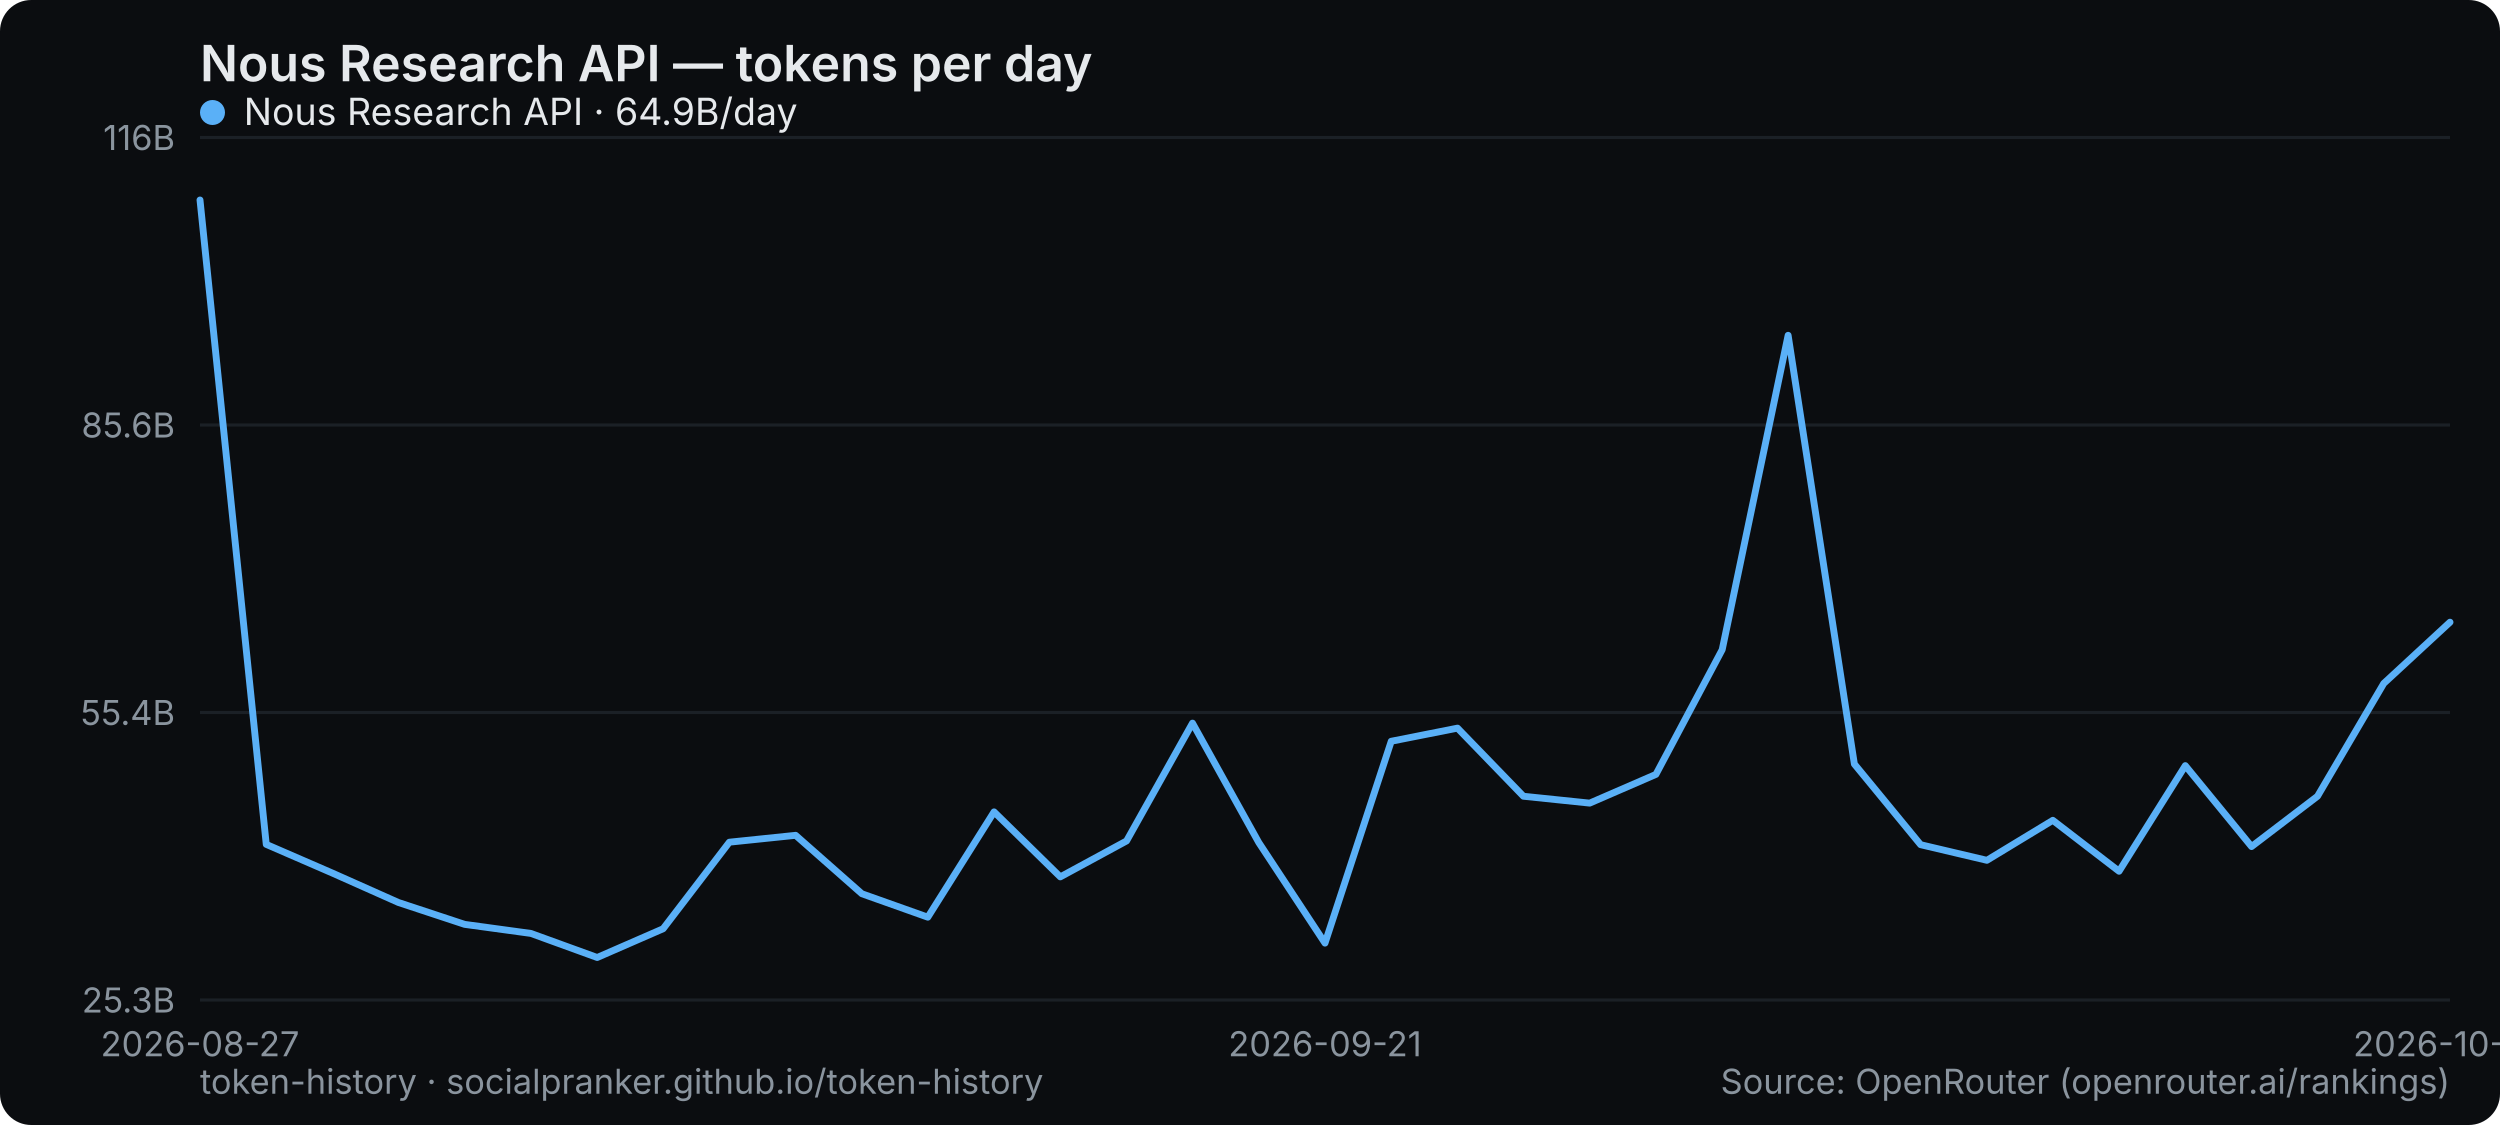
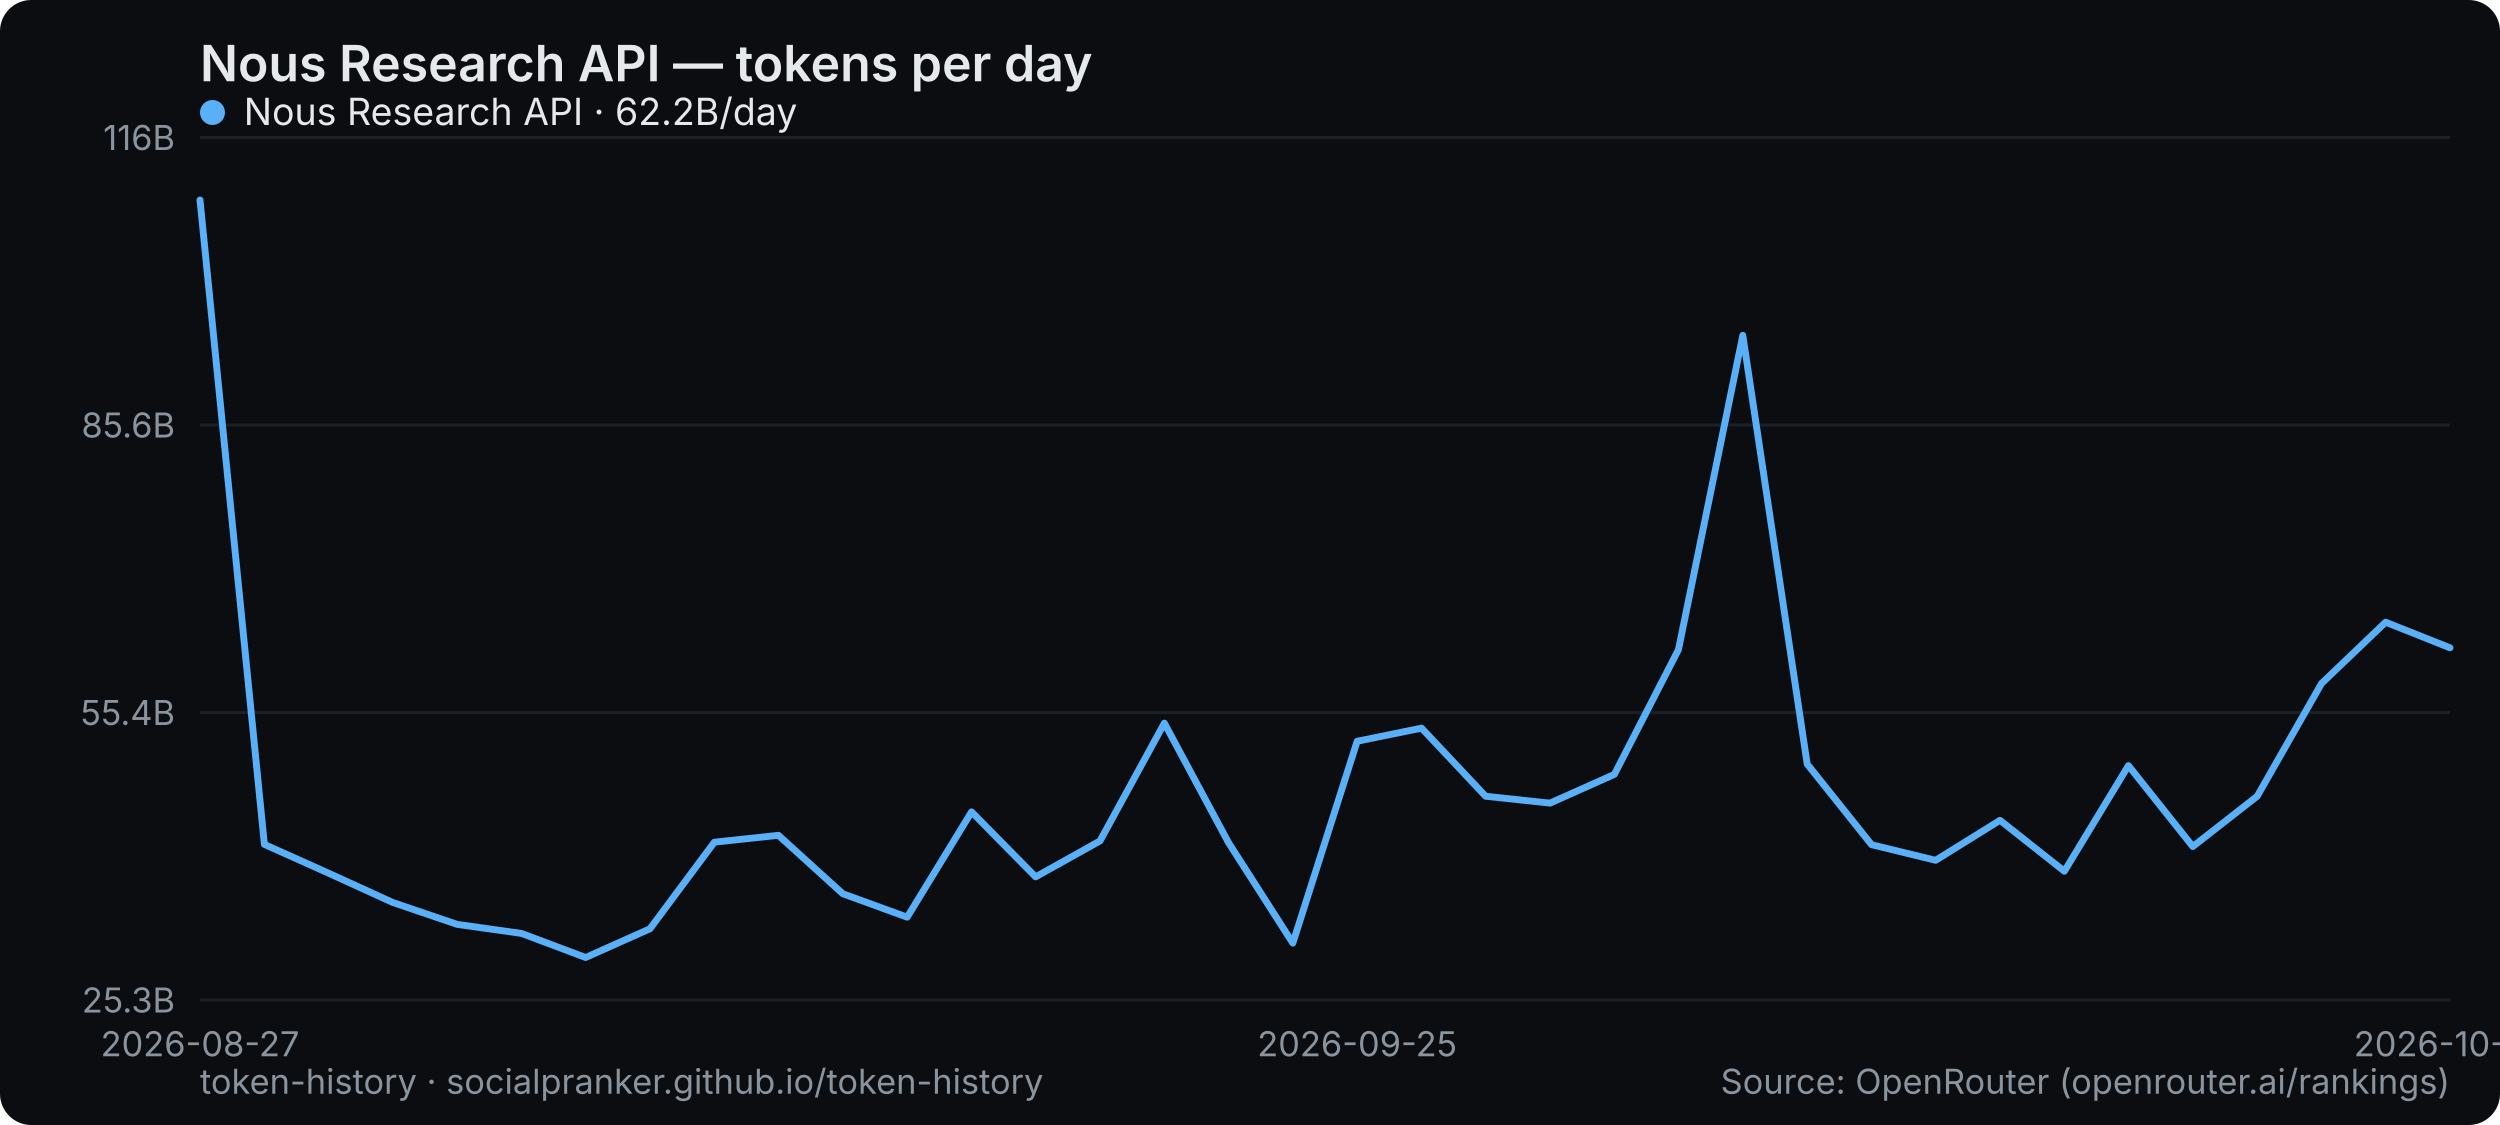
<svg xmlns="http://www.w3.org/2000/svg" width="800" height="360" viewBox="0 0 800 360" role="img" aria-label="Nous Research API — tokens per day">
  <rect width="800" height="360" rx="10" fill="#0b0d10" />
  <text x="64" y="26" font-family="system-ui,-apple-system,Segoe UI,sans-serif" font-size="16" font-weight="600" fill="#e6e9ec">Nous Research API — tokens per day</text>
  <line x1="64" y1="320" x2="784" y2="320" stroke="#1b2026" stroke-width="1" />
  <text x="56" y="324" text-anchor="end" font-family="system-ui,-apple-system,Segoe UI,sans-serif" font-size="11" fill="#8a949e">25.3B</text>
  <line x1="64" y1="228" x2="784" y2="228" stroke="#1b2026" stroke-width="1" />
  <text x="56" y="232" text-anchor="end" font-family="system-ui,-apple-system,Segoe UI,sans-serif" font-size="11" fill="#8a949e">55.4B</text>
  <line x1="64" y1="136" x2="784" y2="136" stroke="#1b2026" stroke-width="1" />
  <text x="56" y="140" text-anchor="end" font-family="system-ui,-apple-system,Segoe UI,sans-serif" font-size="11" fill="#8a949e">85.6B</text>
  <line x1="64" y1="44" x2="784" y2="44" stroke="#1b2026" stroke-width="1" />
  <text x="56" y="48" text-anchor="end" font-family="system-ui,-apple-system,Segoe UI,sans-serif" font-size="11" fill="#8a949e">116B</text>
  <text x="64" y="338" text-anchor="middle" font-family="system-ui,-apple-system,Segoe UI,sans-serif" font-size="11" fill="#8a949e">2026-08-27</text>
-   <text x="424" y="338" text-anchor="middle" font-family="system-ui,-apple-system,Segoe UI,sans-serif" font-size="11" fill="#8a949e">2026-09-21</text>
-   <text x="784" y="338" text-anchor="middle" font-family="system-ui,-apple-system,Segoe UI,sans-serif" font-size="11" fill="#8a949e">2026-10-24</text>
-   <polyline points="64.0,64.0 85.2,270.2 106.4,279.4 127.5,288.8 148.7,295.8 169.9,298.7 191.1,306.4 212.2,297.2 233.4,269.5 254.6,267.3 275.8,286.0 296.9,293.5 318.1,259.8 339.3,280.6 360.5,269.1 381.6,231.4 402.8,269.6 424.0,301.8 445.2,237.2 466.4,233.0 487.5,254.8 508.7,257.0 529.9,247.8 551.1,207.9 572.2,107.3 593.4,244.5 614.6,270.3 635.8,275.3 656.9,262.5 678.1,278.8 699.3,245.0 720.5,270.9 741.6,254.8 762.8,218.7 784.0,199.1" fill="none" stroke="#5ab0f7" stroke-width="2.2" stroke-linejoin="round" stroke-linecap="round" />
+   <text x="434.286" y="338" text-anchor="middle" font-family="system-ui,-apple-system,Segoe UI,sans-serif" font-size="11" fill="#8a949e">2026-09-25</text>
+   <text x="784" y="338" text-anchor="middle" font-family="system-ui,-apple-system,Segoe UI,sans-serif" font-size="11" fill="#8a949e">2026-10-25</text>
+   <polyline points="64.0,64.0 84.6,270.2 105.1,279.4 125.7,288.8 146.3,295.8 166.9,298.7 187.4,306.4 208.0,297.2 228.6,269.5 249.1,267.3 269.7,286.0 290.3,293.5 310.9,259.8 331.4,280.6 352.0,269.1 372.6,231.4 393.1,269.6 413.7,301.8 434.3,237.2 454.9,233.0 475.4,254.8 496.0,257.0 516.6,247.8 537.1,207.9 557.7,107.3 578.3,244.5 598.9,270.3 619.4,275.3 640.0,262.5 660.6,278.8 681.1,245.0 701.7,270.9 722.3,254.8 742.9,218.7 763.4,199.1 784.0,207.3" fill="none" stroke="#5ab0f7" stroke-width="2.2" stroke-linejoin="round" stroke-linecap="round" />
  <g font-family="system-ui,-apple-system,Segoe UI,sans-serif" font-size="12">
    <circle cx="68" cy="36" r="4" fill="#5ab0f7" />
-     <text x="78" y="40" fill="#e6e9ec">Nous Research API · 64.9B/day</text>
+     <text x="78" y="40" fill="#e6e9ec">Nous Research API · 62.2B/day</text>
  </g>
  <text x="64" y="350" font-family="system-ui,-apple-system,Segoe UI,sans-serif" font-size="11" fill="#8a949e">token-history · socialpranker.github.io/token-history</text>
  <text x="784" y="350" text-anchor="end" font-family="system-ui,-apple-system,Segoe UI,sans-serif" font-size="11" fill="#8a949e">Source: OpenRouter (openrouter.ai/rankings)</text>
</svg>
